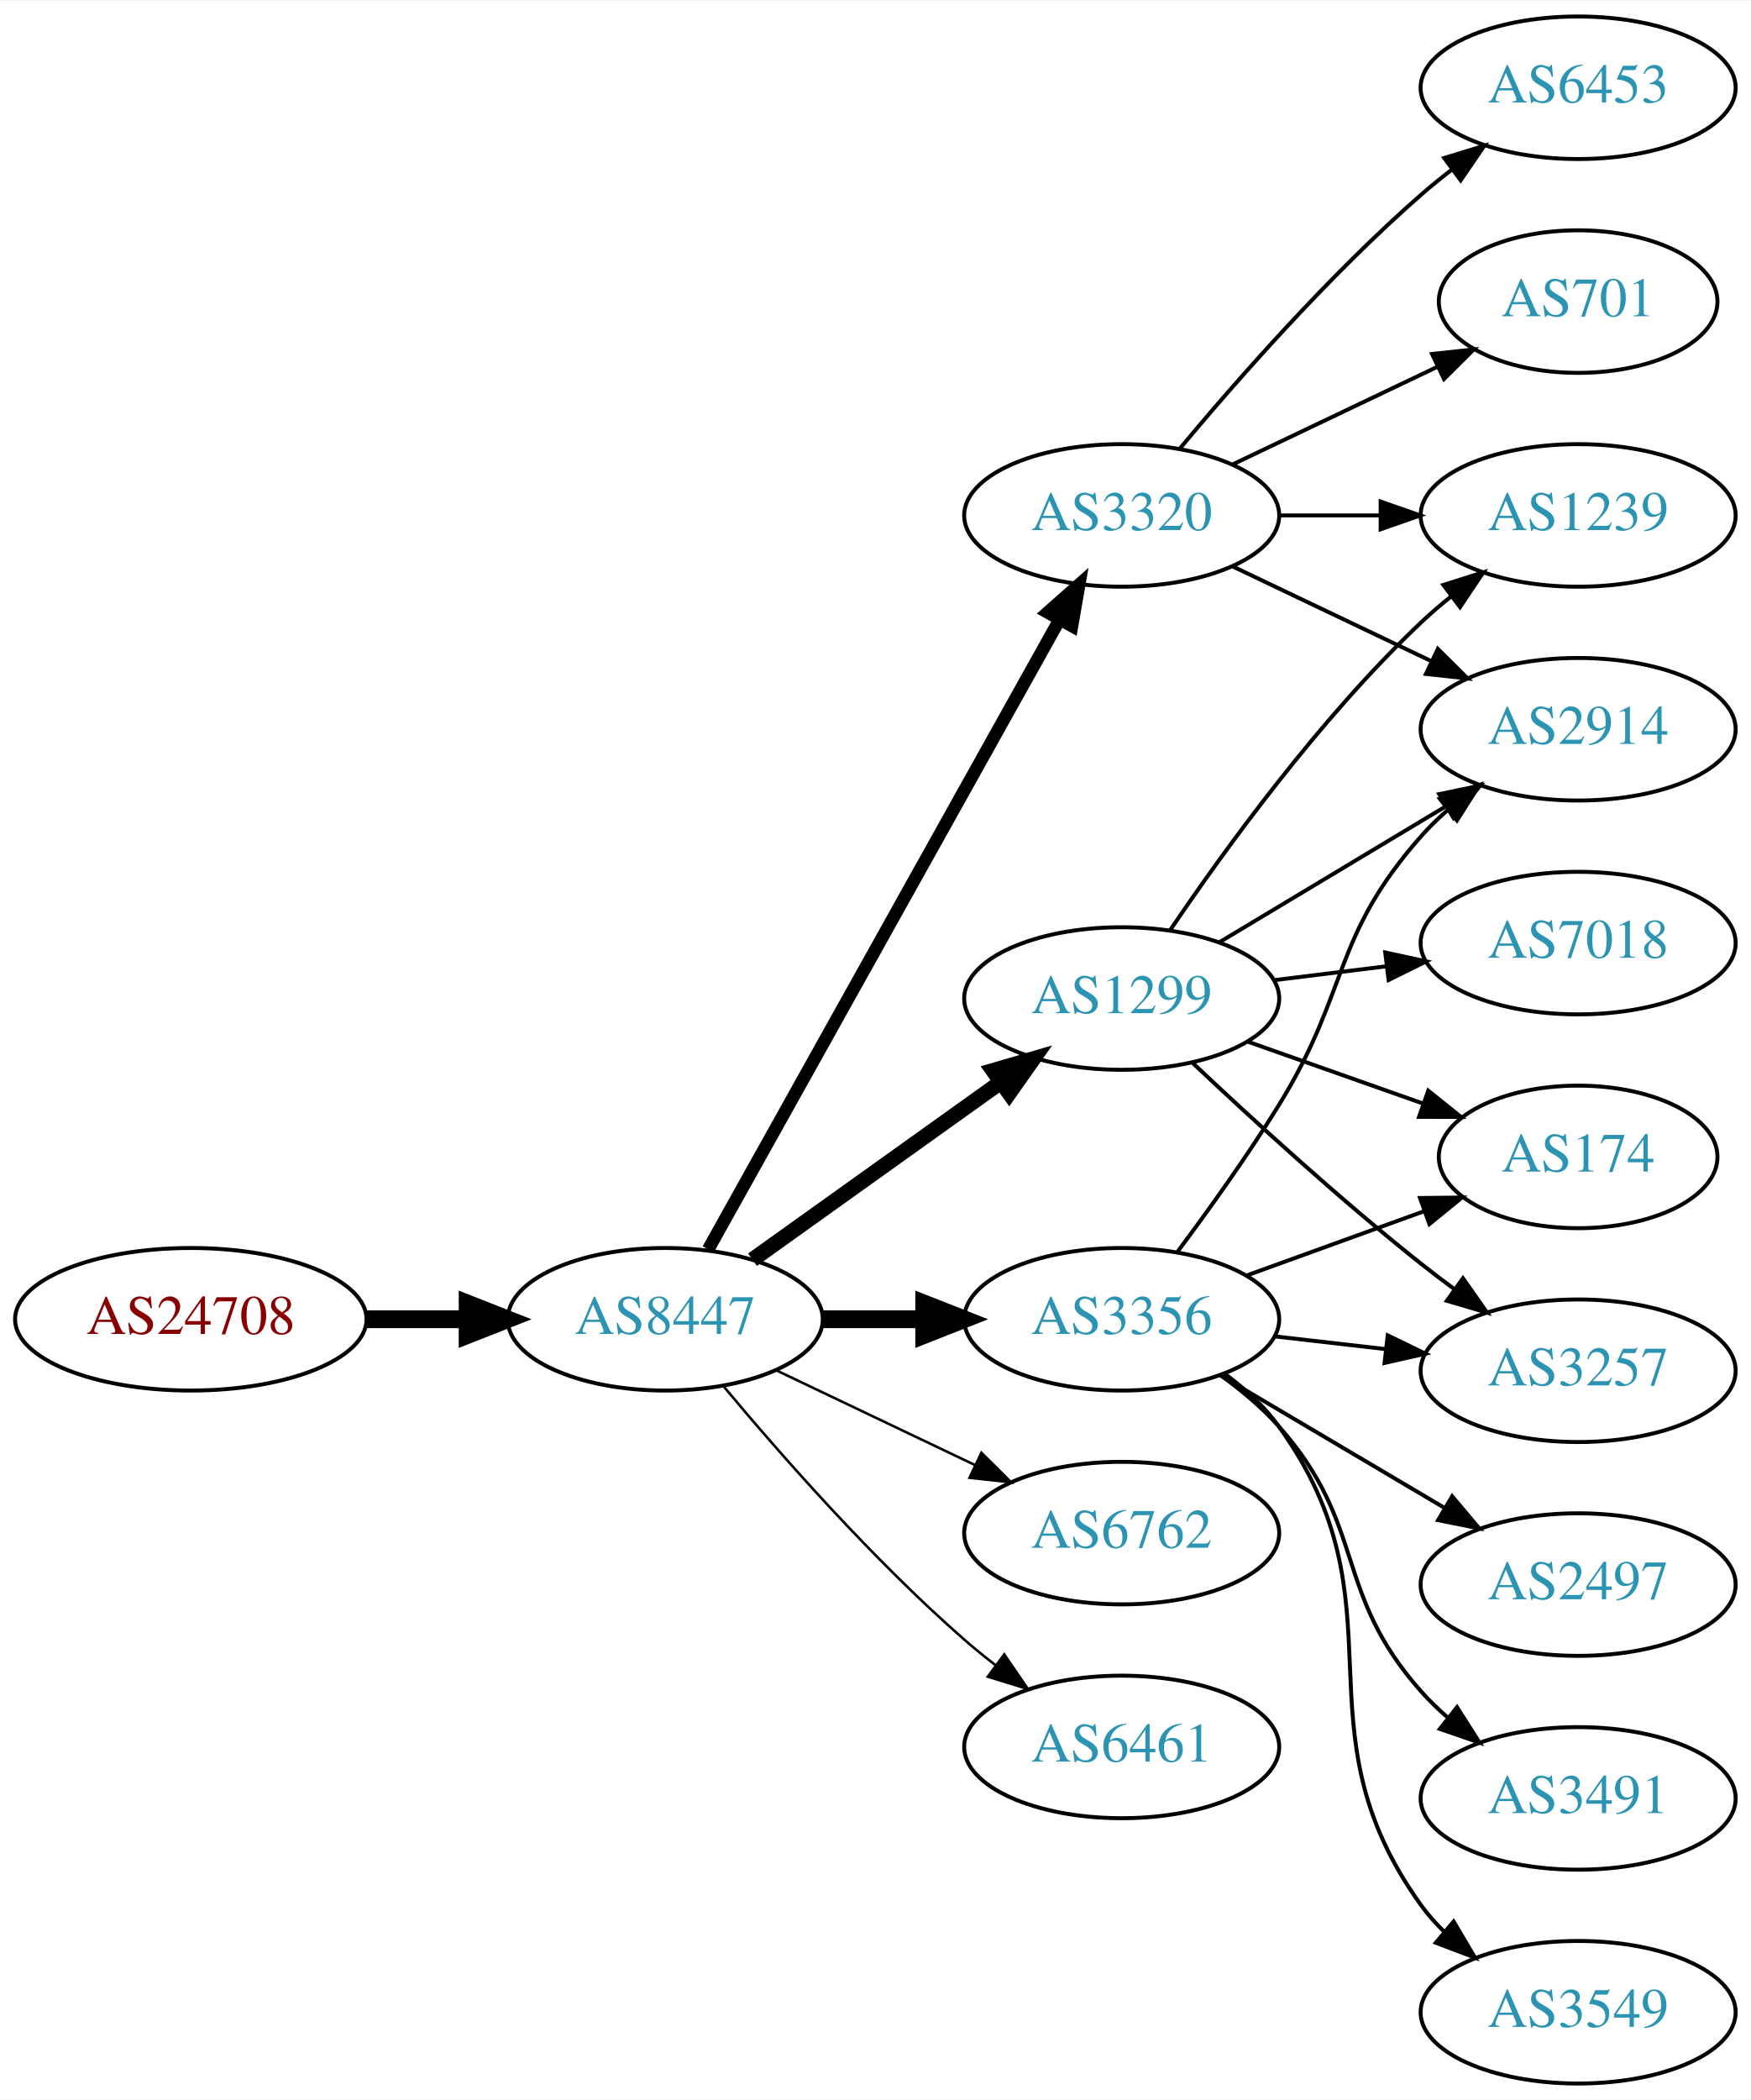
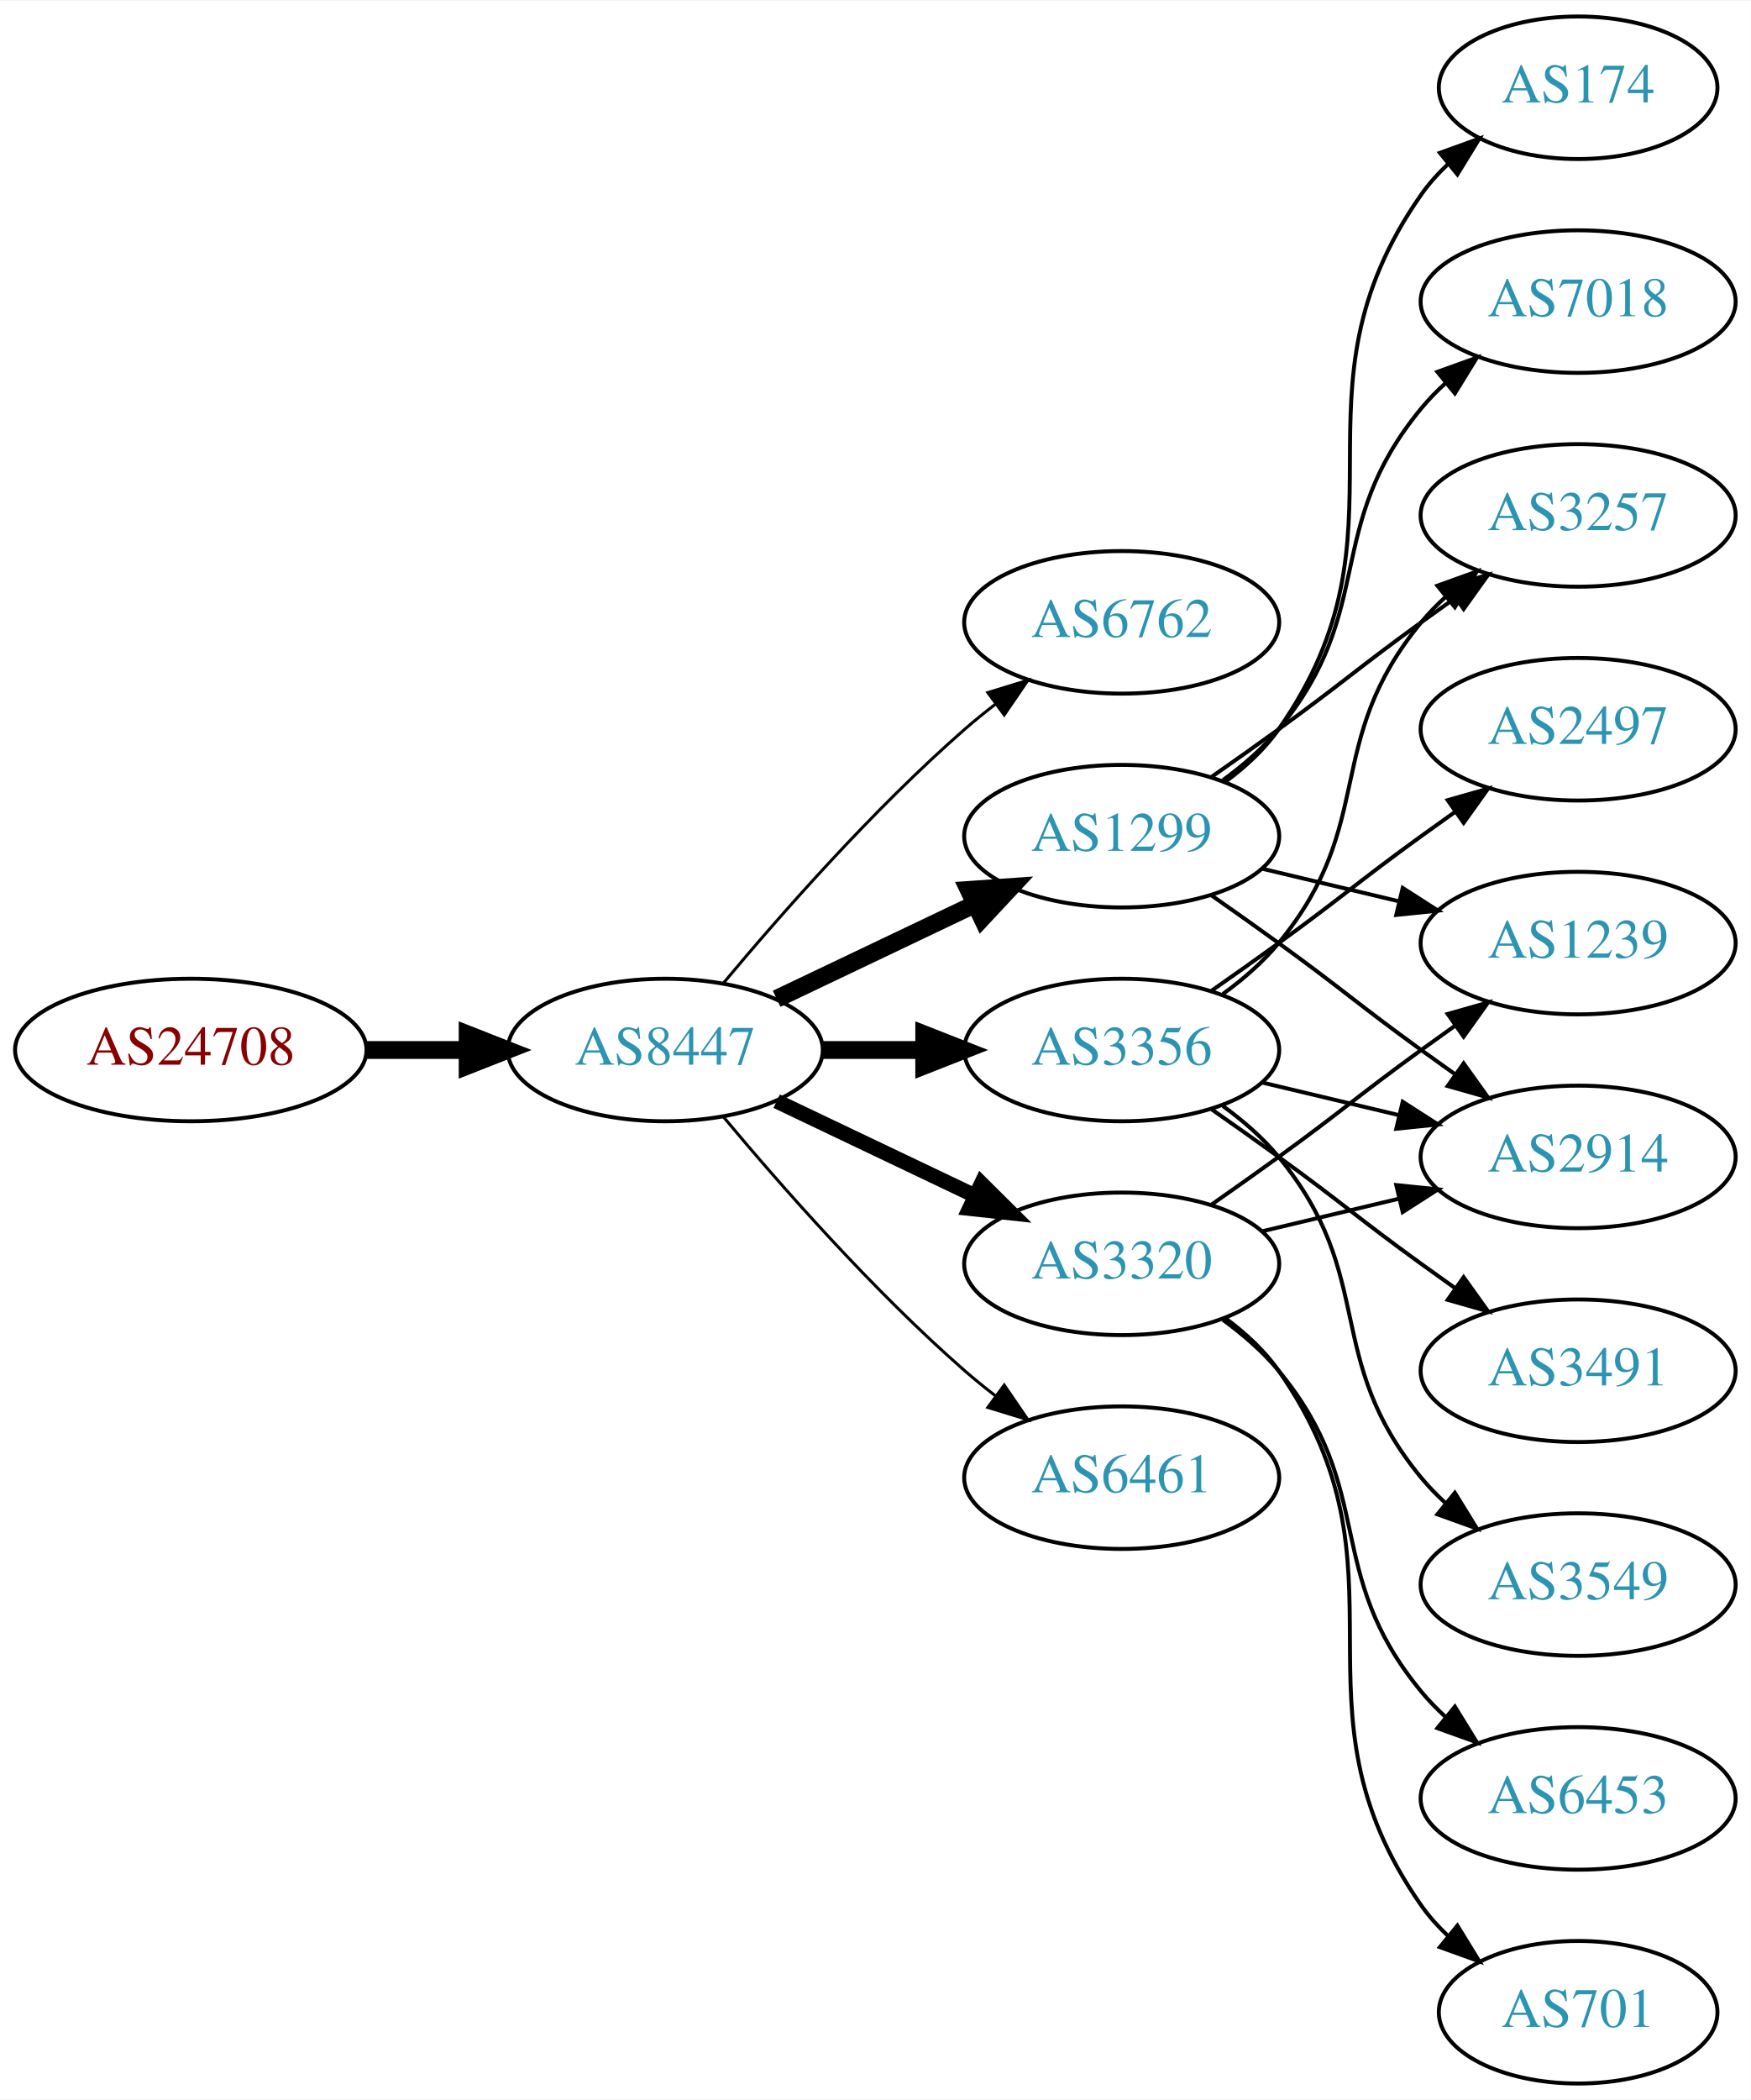
<svg xmlns="http://www.w3.org/2000/svg" xmlns:xlink="http://www.w3.org/1999/xlink" width="442pt" height="530pt" viewBox="0.00 0.00 442.27 530.00">
  <g id="graph0" class="graph" transform="scale(1 1) rotate(0) translate(4 526)">
    <polygon fill="white" stroke="none" points="-4,4 -4,-526 438.271,-526 438.271,4 -4,4" />
    <g id="node1" class="node">
      <g id="a_node1">
        <a xlink:href="/asn/24708" xlink:title="AS24708 ~ GRZ IT Center GmbH [AT]">
-           <ellipse fill="#ffffff" stroke="black" cx="44.196" cy="-193" rx="44.393" ry="18" />
-           <text text-anchor="middle" x="44.196" y="-189.3" font-family="Times,serif" font-size="14.00" fill="#880000">AS24708</text>
+           <ellipse fill="#ffffff" stroke="black" cx="44.196" cy="-261" rx="44.393" ry="18" />
+           <text text-anchor="middle" x="44.196" y="-257.3" font-family="Times,serif" font-size="14.00" fill="#880000">AS24708</text>
        </a>
      </g>
    </g>
    <g id="node2" class="node">
      <g id="a_node2">
        <a xlink:href="/asn/8447" xlink:title="AS8447 ~ A1 Telekom Austria AG [AT]">
-           <ellipse fill="#ffffff" stroke="black" cx="164.039" cy="-193" rx="39.794" ry="18" />
-           <text text-anchor="middle" x="164.039" y="-189.3" font-family="Times,serif" font-size="14.00" fill="#2c94b3">AS8447</text>
+           <ellipse fill="#ffffff" stroke="black" cx="164.039" cy="-261" rx="39.794" ry="18" />
+           <text text-anchor="middle" x="164.039" y="-257.3" font-family="Times,serif" font-size="14.00" fill="#2c94b3">AS8447</text>
        </a>
      </g>
    </g>
    <g id="edge1" class="edge">
-       <path fill="none" stroke="black" stroke-width="4.5" d="M88.407,-193C96.72,-193 105.482,-193 113.965,-193" />
-       <polygon fill="black" stroke="black" stroke-width="4.5" points="114.123,-196.938 124.123,-193 114.123,-189.063 114.123,-196.938" />
+       <path fill="none" stroke="black" stroke-width="4.5" d="M88.407,-261C96.72,-261 105.482,-261 113.965,-261" />
+       <polygon fill="black" stroke="black" stroke-width="4.5" points="114.123,-264.938 124.123,-261 114.123,-257.063 114.123,-264.938" />
    </g>
    <g id="node3" class="node">
      <g id="a_node3">
-         <a xlink:href="/asn/1299" xlink:title="AS1299 ~ Telia Carrier [EU]">
-           <ellipse fill="#ffffff" stroke="black" cx="279.332" cy="-274" rx="39.794" ry="18" />
-           <text text-anchor="middle" x="279.332" y="-270.3" font-family="Times,serif" font-size="14.00" fill="#2c94b3">AS1299</text>
+         <a xlink:href="/asn/6762" xlink:title="AS6762 ~ TELECOM ITALIA SPARKLE S.p.A. [IT]">
+           <ellipse fill="#ffffff" stroke="black" cx="279.332" cy="-369" rx="39.794" ry="18" />
+           <text text-anchor="middle" x="279.332" y="-365.3" font-family="Times,serif" font-size="14.00" fill="#2c94b3">AS6762</text>
        </a>
      </g>
    </g>
    <g id="edge2" class="edge">
-       <path fill="none" stroke="black" stroke-width="3.857" d="M186.083,-208.046C203.697,-220.639 229.036,-238.755 248.701,-252.816" />
-       <polygon fill="black" stroke="black" stroke-width="3.857" points="246.845,-255.791 257.016,-258.76 250.917,-250.097 246.845,-255.791" />
+       <path fill="none" stroke="black" stroke-width="0.75" d="M178.669,-277.817C192.951,-294.929 216.498,-321.745 239.685,-342 242.151,-344.154 244.789,-346.294 247.487,-348.372" />
+       <polygon fill="black" stroke="black" stroke-width="0.75" points="245.512,-351.264 255.641,-354.37 249.66,-345.625 245.512,-351.264" />
    </g>
    <g id="node4" class="node">
      <g id="a_node4">
-         <a xlink:href="/asn/3320" xlink:title="AS3320 ~ DTAG [DE]">
-           <ellipse fill="#ffffff" stroke="black" cx="279.332" cy="-396" rx="39.794" ry="18" />
-           <text text-anchor="middle" x="279.332" y="-392.3" font-family="Times,serif" font-size="14.00" fill="#2c94b3">AS3320</text>
+         <a xlink:href="/asn/1299" xlink:title="AS1299 ~ Telia Carrier [EU]">
+           <ellipse fill="#ffffff" stroke="black" cx="279.332" cy="-315" rx="39.794" ry="18" />
+           <text text-anchor="middle" x="279.332" y="-311.3" font-family="Times,serif" font-size="14.00" fill="#2c94b3">AS1299</text>
        </a>
      </g>
    </g>
    <g id="edge3" class="edge">
-       <path fill="none" stroke="black" stroke-width="3.214" d="M174.894,-210.66C194.864,-246.442 240.192,-327.661 263.652,-369.697" />
-       <polygon fill="black" stroke="black" stroke-width="3.214" points="260.65,-371.499 268.579,-378.526 266.762,-368.088 260.65,-371.499" />
+       <path fill="none" stroke="black" stroke-width="4.5" d="M192.175,-273.934C207.169,-281.081 225.99,-290.052 242.213,-297.785" />
+       <polygon fill="black" stroke="black" stroke-width="4.5" points="240.695,-301.423 251.417,-302.171 244.084,-294.314 240.695,-301.423" />
    </g>
    <g id="node5" class="node">
      <g id="a_node5">
        <a xlink:href="/asn/3356" xlink:title="AS3356 ~ Level 3 Parent, LLC [US]">
-           <ellipse fill="#ffffff" stroke="black" cx="279.332" cy="-193" rx="39.794" ry="18" />
-           <text text-anchor="middle" x="279.332" y="-189.3" font-family="Times,serif" font-size="14.00" fill="#2c94b3">AS3356</text>
+           <ellipse fill="#ffffff" stroke="black" cx="279.332" cy="-261" rx="39.794" ry="18" />
+           <text text-anchor="middle" x="279.332" y="-257.3" font-family="Times,serif" font-size="14.00" fill="#2c94b3">AS3356</text>
        </a>
      </g>
    </g>
    <g id="edge4" class="edge">
-       <path fill="none" stroke="black" stroke-width="4.5" d="M203.711,-193C211.914,-193 220.678,-193 229.21,-193" />
-       <polygon fill="black" stroke="black" stroke-width="4.5" points="229.449,-196.938 239.449,-193 229.449,-189.063 229.449,-196.938" />
+       <path fill="none" stroke="black" stroke-width="4.5" d="M203.711,-261C211.914,-261 220.678,-261 229.21,-261" />
+       <polygon fill="black" stroke="black" stroke-width="4.5" points="229.449,-264.938 239.449,-261 229.449,-257.063 229.449,-264.938" />
    </g>
    <g id="node6" class="node">
      <g id="a_node6">
-         <a xlink:href="/asn/6762" xlink:title="AS6762 ~ TELECOM ITALIA SPARKLE S.p.A. [IT]">
-           <ellipse fill="#ffffff" stroke="black" cx="279.332" cy="-139" rx="39.794" ry="18" />
-           <text text-anchor="middle" x="279.332" y="-135.3" font-family="Times,serif" font-size="14.00" fill="#2c94b3">AS6762</text>
+         <a xlink:href="/asn/3320" xlink:title="AS3320 ~ DTAG [DE]">
+           <ellipse fill="#ffffff" stroke="black" cx="279.332" cy="-207" rx="39.794" ry="18" />
+           <text text-anchor="middle" x="279.332" y="-203.3" font-family="Times,serif" font-size="14.00" fill="#2c94b3">AS3320</text>
        </a>
      </g>
    </g>
    <g id="edge5" class="edge">
-       <path fill="none" stroke="black" stroke-width="0.643" d="M192.175,-180.066C207.169,-172.919 225.99,-163.948 242.213,-156.215" />
-       <polygon fill="black" stroke="black" stroke-width="0.643" points="243.895,-159.291 251.417,-151.829 240.884,-152.972 243.895,-159.291" />
+       <path fill="none" stroke="black" stroke-width="3.75" d="M192.175,-248.066C207.169,-240.919 225.99,-231.948 242.213,-224.215" />
+       <polygon fill="black" stroke="black" stroke-width="3.75" points="243.895,-227.291 251.417,-219.829 240.884,-220.972 243.895,-227.291" />
    </g>
    <g id="node7" class="node">
      <g id="a_node7">
        <a xlink:href="/asn/6461" xlink:title="AS6461 ~ Zayo Bandwidth [US]">
-           <ellipse fill="#ffffff" stroke="black" cx="279.332" cy="-85" rx="39.794" ry="18" />
-           <text text-anchor="middle" x="279.332" y="-81.3" font-family="Times,serif" font-size="14.00" fill="#2c94b3">AS6461</text>
+           <ellipse fill="#ffffff" stroke="black" cx="279.332" cy="-153" rx="39.794" ry="18" />
+           <text text-anchor="middle" x="279.332" y="-149.3" font-family="Times,serif" font-size="14.00" fill="#2c94b3">AS6461</text>
        </a>
      </g>
    </g>
    <g id="edge6" class="edge">
-       <path fill="none" stroke="black" stroke-width="0.643" d="M178.669,-176.183C192.951,-159.071 216.498,-132.255 239.685,-112 242.151,-109.846 244.789,-107.706 247.487,-105.628" />
-       <polygon fill="black" stroke="black" stroke-width="0.643" points="249.66,-108.375 255.641,-99.63 245.512,-102.736 249.66,-108.375" />
+       <path fill="none" stroke="black" stroke-width="0.75" d="M178.669,-244.183C192.951,-227.071 216.498,-200.255 239.685,-180 242.151,-177.846 244.789,-175.706 247.487,-173.628" />
+       <polygon fill="black" stroke="black" stroke-width="0.75" points="249.66,-176.375 255.641,-167.63 245.512,-170.736 249.66,-176.375" />
    </g>
    <g id="node8" class="node">
      <g id="a_node8">
-         <a xlink:href="/asn/2914" xlink:title="AS2914 ~ NTT America, Inc. [US]">
-           <ellipse fill="#ffffff" stroke="black" cx="394.625" cy="-342" rx="39.794" ry="18" />
-           <text text-anchor="middle" x="394.625" y="-338.3" font-family="Times,serif" font-size="14.00" fill="#2c94b3">AS2914</text>
+         <a xlink:href="/asn/174" xlink:title="AS174 ~ Cogent Communications [US]">
+           <ellipse fill="#ffffff" stroke="black" cx="394.625" cy="-504" rx="35.194" ry="18" />
+           <text text-anchor="middle" x="394.625" y="-500.3" font-family="Times,serif" font-size="14.00" fill="#2c94b3">AS174</text>
        </a>
      </g>
    </g>
    <g id="edge7" class="edge">
-       <path fill="none" stroke="black" d="M304.082,-288.255C320.698,-298.229 343.094,-311.671 361.331,-322.617" />
-       <polygon fill="black" stroke="black" points="359.531,-325.618 369.906,-327.764 363.133,-319.616 359.531,-325.618" />
+       <path fill="none" stroke="black" d="M305.491,-328.716C310.555,-332.455 315.411,-336.904 318.978,-342 354.592,-392.869 319.365,-426.131 354.978,-477 356.903,-479.749 359.202,-482.31 361.707,-484.673" />
+       <polygon fill="black" stroke="black" points="359.704,-487.555 369.668,-491.156 364.124,-482.127 359.704,-487.555" />
    </g>
    <g id="node9" class="node">
      <g id="a_node9">
-         <a xlink:href="/asn/174" xlink:title="AS174 ~ Cogent Communications [US]">
-           <ellipse fill="#ffffff" stroke="black" cx="394.625" cy="-234" rx="35.194" ry="18" />
-           <text text-anchor="middle" x="394.625" y="-230.3" font-family="Times,serif" font-size="14.00" fill="#2c94b3">AS174</text>
+         <a xlink:href="/asn/7018" xlink:title="AS7018 ~ AT&amp;T Services, Inc. [US]">
+           <ellipse fill="#ffffff" stroke="black" cx="394.625" cy="-450" rx="39.794" ry="18" />
+           <text text-anchor="middle" x="394.625" y="-446.3" font-family="Times,serif" font-size="14.00" fill="#2c94b3">AS7018</text>
        </a>
      </g>
    </g>
    <g id="edge8" class="edge">
-       <path fill="none" stroke="black" d="M311.289,-263.07C324.917,-258.258 341.06,-252.559 355.427,-247.486" />
-       <polygon fill="black" stroke="black" points="356.772,-250.723 365.036,-244.094 354.441,-244.123 356.772,-250.723" />
+       <path fill="none" stroke="black" d="M304.912,-329.156C310.007,-332.872 315.02,-337.201 318.978,-342 344.043,-372.394 329.913,-392.606 354.978,-423 356.833,-425.25 358.92,-427.396 361.139,-429.424" />
+       <polygon fill="black" stroke="black" points="359.075,-432.256 369.044,-435.844 363.488,-426.823 359.075,-432.256" />
    </g>
    <g id="node10" class="node">
      <g id="a_node10">
-         <a xlink:href="/asn/3257" xlink:title="AS3257 ~ GTT [DE]">
-           <ellipse fill="#ffffff" stroke="black" cx="394.625" cy="-180" rx="39.794" ry="18" />
-           <text text-anchor="middle" x="394.625" y="-176.3" font-family="Times,serif" font-size="14.00" fill="#2c94b3">AS3257</text>
+         <a xlink:href="/asn/1239" xlink:title="AS1239 ~ Sprint [US]">
+           <ellipse fill="#ffffff" stroke="black" cx="394.625" cy="-288" rx="39.794" ry="18" />
+           <text text-anchor="middle" x="394.625" y="-284.3" font-family="Times,serif" font-size="14.00" fill="#2c94b3">AS1239</text>
        </a>
      </g>
    </g>
    <g id="edge9" class="edge">
-       <path fill="none" stroke="black" d="M297.307,-257.68C312.109,-243.716 334.378,-223.342 354.978,-207 357.689,-204.849 360.559,-202.672 363.461,-200.537" />
-       <polygon fill="black" stroke="black" points="365.535,-203.356 371.62,-194.683 361.455,-197.669 365.535,-203.356" />
+       <path fill="none" stroke="black" d="M314.939,-306.752C325.81,-304.162 337.964,-301.265 349.407,-298.538" />
+       <polygon fill="black" stroke="black" points="350.313,-301.92 359.229,-296.197 348.69,-295.111 350.313,-301.92" />
    </g>
    <g id="node11" class="node">
      <g id="a_node11">
-         <a xlink:href="/asn/7018" xlink:title="AS7018 ~ ATT-INTERNET4 [US]">
-           <ellipse fill="#ffffff" stroke="black" cx="394.625" cy="-288" rx="39.794" ry="18" />
-           <text text-anchor="middle" x="394.625" y="-284.3" font-family="Times,serif" font-size="14.00" fill="#2c94b3">AS7018</text>
+         <a xlink:href="/asn/3257" xlink:title="AS3257 ~ GTT [DE]">
+           <ellipse fill="#ffffff" stroke="black" cx="394.625" cy="-396" rx="39.794" ry="18" />
+           <text text-anchor="middle" x="394.625" y="-392.3" font-family="Times,serif" font-size="14.00" fill="#2c94b3">AS3257</text>
        </a>
      </g>
    </g>
    <g id="edge10" class="edge">
-       <path fill="none" stroke="black" d="M317.742,-278.623C326.83,-279.746 336.667,-280.962 346.152,-282.134" />
-       <polygon fill="black" stroke="black" points="345.9,-285.629 356.254,-283.382 346.758,-278.682 345.9,-285.629" />
+       <path fill="none" stroke="black" d="M302.089,-330.009C307.623,-333.879 313.542,-338.064 318.978,-342 335.178,-353.729 338.778,-357.271 354.978,-369 357.781,-371.029 360.712,-373.125 363.653,-375.21" />
+       <polygon fill="black" stroke="black" points="361.675,-378.097 371.868,-380.991 365.704,-372.373 361.675,-378.097" />
    </g>
    <g id="node12" class="node">
      <g id="a_node12">
-         <a xlink:href="/asn/1239" xlink:title="AS1239 ~ Sprint [US]">
-           <ellipse fill="#ffffff" stroke="black" cx="394.625" cy="-396" rx="39.794" ry="18" />
-           <text text-anchor="middle" x="394.625" y="-392.3" font-family="Times,serif" font-size="14.00" fill="#2c94b3">AS1239</text>
+         <a xlink:href="/asn/2914" xlink:title="AS2914 ~ NTT America, Inc. [US]">
+           <ellipse fill="#ffffff" stroke="black" cx="394.625" cy="-234" rx="39.794" ry="18" />
+           <text text-anchor="middle" x="394.625" y="-230.3" font-family="Times,serif" font-size="14.00" fill="#2c94b3">AS2914</text>
        </a>
      </g>
    </g>
    <g id="edge11" class="edge">
-       <path fill="none" stroke="black" d="M291.651,-291.378C305.225,-311.444 329.371,-344.792 354.978,-369 357.357,-371.249 359.936,-373.454 362.595,-375.575" />
-       <polygon fill="black" stroke="black" points="360.587,-378.444 370.688,-381.64 364.785,-372.843 360.587,-378.444" />
-     </g>
-     <g id="edge13" class="edge">
-       <path fill="none" stroke="black" d="M307.468,-383.066C322.462,-375.919 341.283,-366.948 357.506,-359.215" />
-       <polygon fill="black" stroke="black" points="359.188,-362.291 366.71,-354.829 356.177,-355.972 359.188,-362.291" />
+       <path fill="none" stroke="black" d="M302.089,-299.991C307.623,-296.121 313.542,-291.936 318.978,-288 335.178,-276.271 338.778,-272.729 354.978,-261 357.781,-258.971 360.712,-256.875 363.653,-254.79" />
+       <polygon fill="black" stroke="black" points="365.704,-257.627 371.868,-249.009 361.675,-251.903 365.704,-257.627" />
    </g>
    <g id="edge14" class="edge">
-       <path fill="none" stroke="black" d="M319.004,-396C327.207,-396 335.971,-396 344.503,-396" />
-       <polygon fill="black" stroke="black" points="344.742,-399.5 354.742,-396 344.742,-392.5 344.742,-399.5" />
+       <path fill="none" stroke="black" d="M304.912,-275.156C310.007,-278.872 315.02,-283.201 318.978,-288 344.043,-318.394 329.913,-338.606 354.978,-369 356.833,-371.25 358.92,-373.396 361.139,-375.424" />
+       <polygon fill="black" stroke="black" points="359.075,-378.256 369.044,-381.844 363.488,-372.823 359.075,-378.256" />
+     </g>
+     <g id="edge12" class="edge">
+       <path fill="none" stroke="black" d="M314.939,-252.752C325.81,-250.162 337.964,-247.265 349.407,-244.538" />
+       <polygon fill="black" stroke="black" points="350.313,-247.92 359.229,-242.197 348.69,-241.111 350.313,-247.92" />
    </g>
    <g id="node13" class="node">
      <g id="a_node13">
-         <a xlink:href="/asn/6453" xlink:title="AS6453 ~ TATA COMMUNICATIONS (AMERICA) INC [US]">
-           <ellipse fill="#ffffff" stroke="black" cx="394.625" cy="-504" rx="39.794" ry="18" />
-           <text text-anchor="middle" x="394.625" y="-500.3" font-family="Times,serif" font-size="14.00" fill="#2c94b3">AS6453</text>
-         </a>
-       </g>
-     </g>
-     <g id="edge12" class="edge">
-       <path fill="none" stroke="black" d="M293.962,-412.817C308.244,-429.929 331.791,-456.745 354.978,-477 357.444,-479.154 360.082,-481.294 362.78,-483.372" />
-       <polygon fill="black" stroke="black" points="360.805,-486.264 370.934,-489.37 364.953,-480.625 360.805,-486.264" />
+         <a xlink:href="/asn/2497" xlink:title="AS2497 ~ Internet Initiative Japan Inc. [JP]">
+           <ellipse fill="#ffffff" stroke="black" cx="394.625" cy="-342" rx="39.794" ry="18" />
+           <text text-anchor="middle" x="394.625" y="-338.3" font-family="Times,serif" font-size="14.00" fill="#2c94b3">AS2497</text>
+         </a>
+       </g>
+     </g>
+     <g id="edge13" class="edge">
+       <path fill="none" stroke="black" d="M302.089,-276.009C307.623,-279.879 313.542,-284.064 318.978,-288 335.178,-299.729 338.778,-303.271 354.978,-315 357.781,-317.029 360.712,-319.125 363.653,-321.21" />
+       <polygon fill="black" stroke="black" points="361.675,-324.097 371.868,-326.991 365.704,-318.373 361.675,-324.097" />
    </g>
    <g id="node14" class="node">
      <g id="a_node14">
-         <a xlink:href="/asn/701" xlink:title="AS701 ~ UUNET [US]">
-           <ellipse fill="#ffffff" stroke="black" cx="394.625" cy="-450" rx="35.194" ry="18" />
-           <text text-anchor="middle" x="394.625" y="-446.3" font-family="Times,serif" font-size="14.00" fill="#2c94b3">AS701</text>
+         <a xlink:href="/asn/3491" xlink:title="AS3491 ~ PCCW Global, Inc. [US]">
+           <ellipse fill="#ffffff" stroke="black" cx="394.625" cy="-180" rx="39.794" ry="18" />
+           <text text-anchor="middle" x="394.625" y="-176.3" font-family="Times,serif" font-size="14.00" fill="#2c94b3">AS3491</text>
        </a>
      </g>
    </g>
    <g id="edge15" class="edge">
-       <path fill="none" stroke="black" d="M307.468,-408.934C322.9,-416.29 342.385,-425.577 358.92,-433.459" />
-       <polygon fill="black" stroke="black" points="357.729,-436.768 368.262,-437.911 360.741,-430.449 357.729,-436.768" />
-     </g>
-     <g id="edge19" class="edge">
-       <path fill="none" stroke="black" d="M293.472,-210.105C301.25,-220.529 311.093,-234.255 318.978,-247 336.969,-276.081 332.328,-289.38 354.978,-315 356.96,-317.242 359.164,-319.394 361.487,-321.437" />
-       <polygon fill="black" stroke="black" points="359.675,-324.466 369.688,-327.929 364.02,-318.978 359.675,-324.466" />
-     </g>
-     <g id="edge16" class="edge">
-       <path fill="none" stroke="black" d="M310.99,-204.095C324.727,-209.067 341.068,-214.98 355.577,-220.231" />
-       <polygon fill="black" stroke="black" points="354.68,-223.628 365.275,-223.74 357.062,-217.046 354.68,-223.628" />
-     </g>
-     <g id="edge21" class="edge">
-       <path fill="none" stroke="black" d="M318.057,-188.671C327.038,-187.641 336.737,-186.528 346.094,-185.454" />
-       <polygon fill="black" stroke="black" points="346.529,-188.927 356.064,-184.31 345.731,-181.973 346.529,-188.927" />
+       <path fill="none" stroke="black" d="M302.089,-245.991C307.623,-242.121 313.542,-237.936 318.978,-234 335.178,-222.271 338.778,-218.729 354.978,-207 357.781,-204.971 360.712,-202.875 363.653,-200.79" />
+       <polygon fill="black" stroke="black" points="365.704,-203.627 371.868,-195.009 361.675,-197.903 365.704,-203.627" />
    </g>
    <g id="node15" class="node">
      <g id="a_node15">
-         <a xlink:href="/asn/2497" xlink:title="AS2497 ~ Internet Initiative Japan Inc. [JP]">
+         <a xlink:href="/asn/3549" xlink:title="AS3549 ~ Level 3 Parent, LLC [US]">
          <ellipse fill="#ffffff" stroke="black" cx="394.625" cy="-126" rx="39.794" ry="18" />
-           <text text-anchor="middle" x="394.625" y="-122.3" font-family="Times,serif" font-size="14.00" fill="#2c94b3">AS2497</text>
-         </a>
-       </g>
+           <text text-anchor="middle" x="394.625" y="-122.3" font-family="Times,serif" font-size="14.00" fill="#2c94b3">AS3549</text>
+         </a>
+       </g>
+     </g>
+     <g id="edge16" class="edge">
+       <path fill="none" stroke="black" d="M304.912,-246.844C310.007,-243.128 315.02,-238.799 318.978,-234 344.043,-203.606 329.913,-183.394 354.978,-153 356.833,-150.75 358.92,-148.604 361.139,-146.576" />
+       <polygon fill="black" stroke="black" points="363.488,-149.177 369.044,-140.156 359.075,-143.744 363.488,-149.177" />
    </g>
    <g id="edge17" class="edge">
-       <path fill="none" stroke="black" d="M304.358,-178.791C320.73,-169.109 342.618,-156.165 360.622,-145.518" />
-       <polygon fill="black" stroke="black" points="362.807,-148.292 369.633,-140.188 359.244,-142.266 362.807,-148.292" />
+       <path fill="none" stroke="black" d="M302.089,-222.009C307.623,-225.879 313.542,-230.064 318.978,-234 335.178,-245.729 338.778,-249.271 354.978,-261 357.781,-263.029 360.712,-265.125 363.653,-267.21" />
+       <polygon fill="black" stroke="black" points="361.675,-270.097 371.868,-272.991 365.704,-264.373 361.675,-270.097" />
+     </g>
+     <g id="edge19" class="edge">
+       <path fill="none" stroke="black" d="M314.939,-215.248C325.81,-217.838 337.964,-220.735 349.407,-223.462" />
+       <polygon fill="black" stroke="black" points="348.69,-226.889 359.229,-225.803 350.313,-220.08 348.69,-226.889" />
    </g>
    <g id="node16" class="node">
      <g id="a_node16">
-         <a xlink:href="/asn/3491" xlink:title="AS3491 ~ PCCW Global, Inc. [US]">
+         <a xlink:href="/asn/6453" xlink:title="AS6453 ~ TATA COMMUNICATIONS (AMERICA) INC [US]">
          <ellipse fill="#ffffff" stroke="black" cx="394.625" cy="-72" rx="39.794" ry="18" />
-           <text text-anchor="middle" x="394.625" y="-68.3" font-family="Times,serif" font-size="14.00" fill="#2c94b3">AS3491</text>
+           <text text-anchor="middle" x="394.625" y="-68.3" font-family="Times,serif" font-size="14.00" fill="#2c94b3">AS6453</text>
        </a>
      </g>
    </g>
    <g id="edge18" class="edge">
-       <path fill="none" stroke="black" d="M304.247,-178.91C309.49,-175.14 314.735,-170.77 318.978,-166 341.446,-140.743 332.51,-124.257 354.978,-99 356.967,-96.764 359.176,-94.616 361.502,-92.577" />
-       <polygon fill="black" stroke="black" points="364.034,-95.037 369.709,-86.09 359.694,-89.545 364.034,-95.037" />
+       <path fill="none" stroke="black" d="M304.912,-192.844C310.007,-189.128 315.02,-184.799 318.978,-180 344.043,-149.606 329.913,-129.394 354.978,-99 356.833,-96.751 358.92,-94.604 361.139,-92.576" />
+       <polygon fill="black" stroke="black" points="363.488,-95.177 369.044,-86.156 359.075,-89.744 363.488,-95.177" />
    </g>
    <g id="node17" class="node">
      <g id="a_node17">
-         <a xlink:href="/asn/3549" xlink:title="AS3549 ~ Level 3 Parent, LLC [US]">
-           <ellipse fill="#ffffff" stroke="black" cx="394.625" cy="-18" rx="39.794" ry="18" />
-           <text text-anchor="middle" x="394.625" y="-14.3" font-family="Times,serif" font-size="14.00" fill="#2c94b3">AS3549</text>
+         <a xlink:href="/asn/701" xlink:title="AS701 ~ UUNET [US]">
+           <ellipse fill="#ffffff" stroke="black" cx="394.625" cy="-18" rx="35.194" ry="18" />
+           <text text-anchor="middle" x="394.625" y="-14.3" font-family="Times,serif" font-size="14.00" fill="#2c94b3">AS701</text>
        </a>
      </g>
    </g>
    <g id="edge20" class="edge">
-       <path fill="none" stroke="black" d="M305.384,-179.207C310.453,-175.473 315.338,-171.044 318.978,-166 351.81,-120.502 322.146,-90.498 354.978,-45 356.684,-42.636 358.664,-40.406 360.808,-38.32" />
-       <polygon fill="black" stroke="black" points="363.171,-40.907 368.573,-31.793 358.666,-35.549 363.171,-40.907" />
+       <path fill="none" stroke="black" d="M305.491,-193.284C310.555,-189.545 315.411,-185.096 318.978,-180 354.592,-129.131 319.365,-95.869 354.978,-45 356.903,-42.251 359.202,-39.69 361.707,-37.327" />
+       <polygon fill="black" stroke="black" points="364.124,-39.873 369.668,-30.844 359.704,-34.445 364.124,-39.873" />
    </g>
  </g>
</svg>
